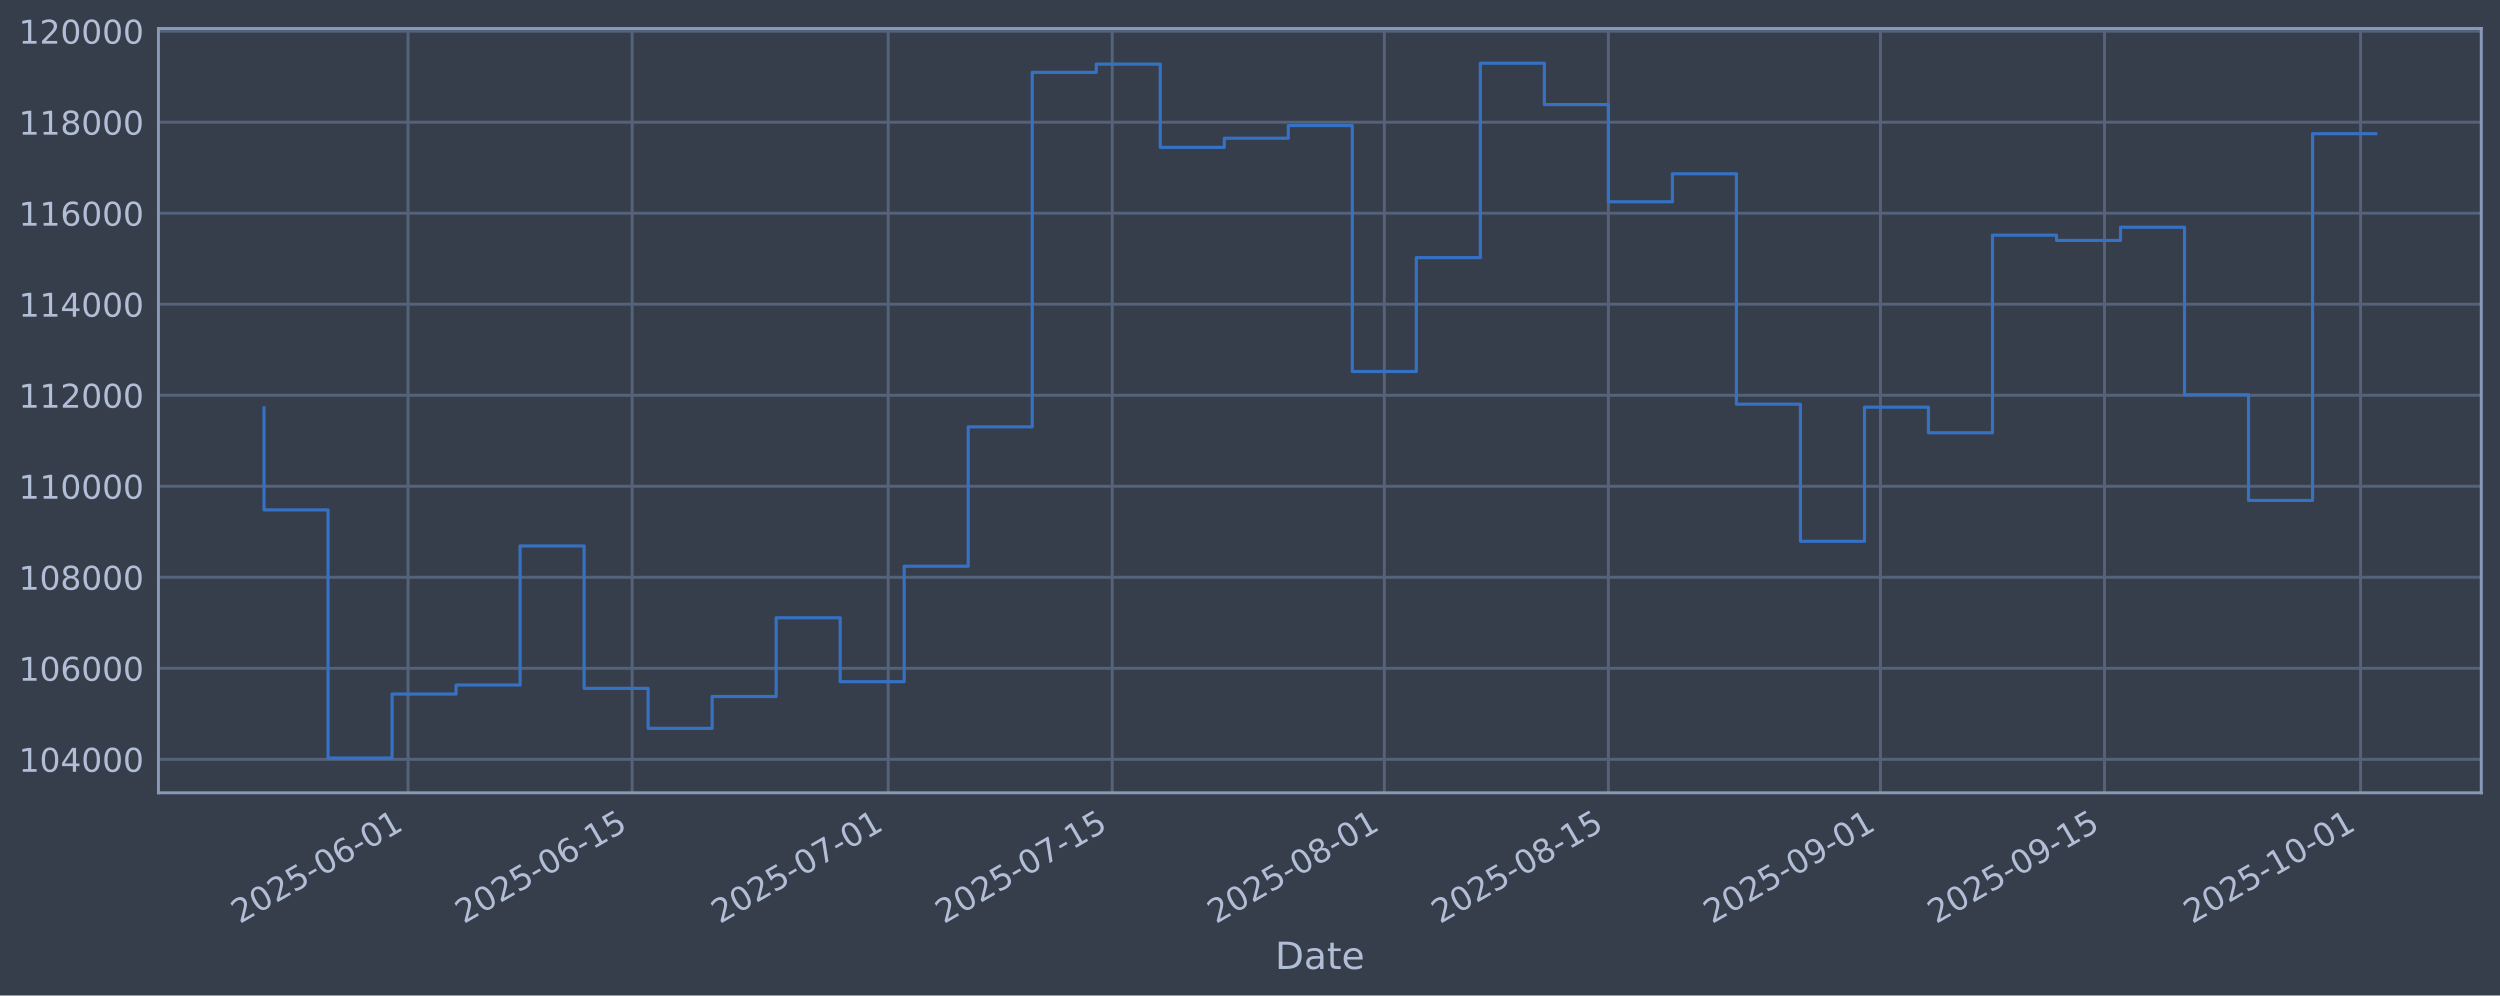
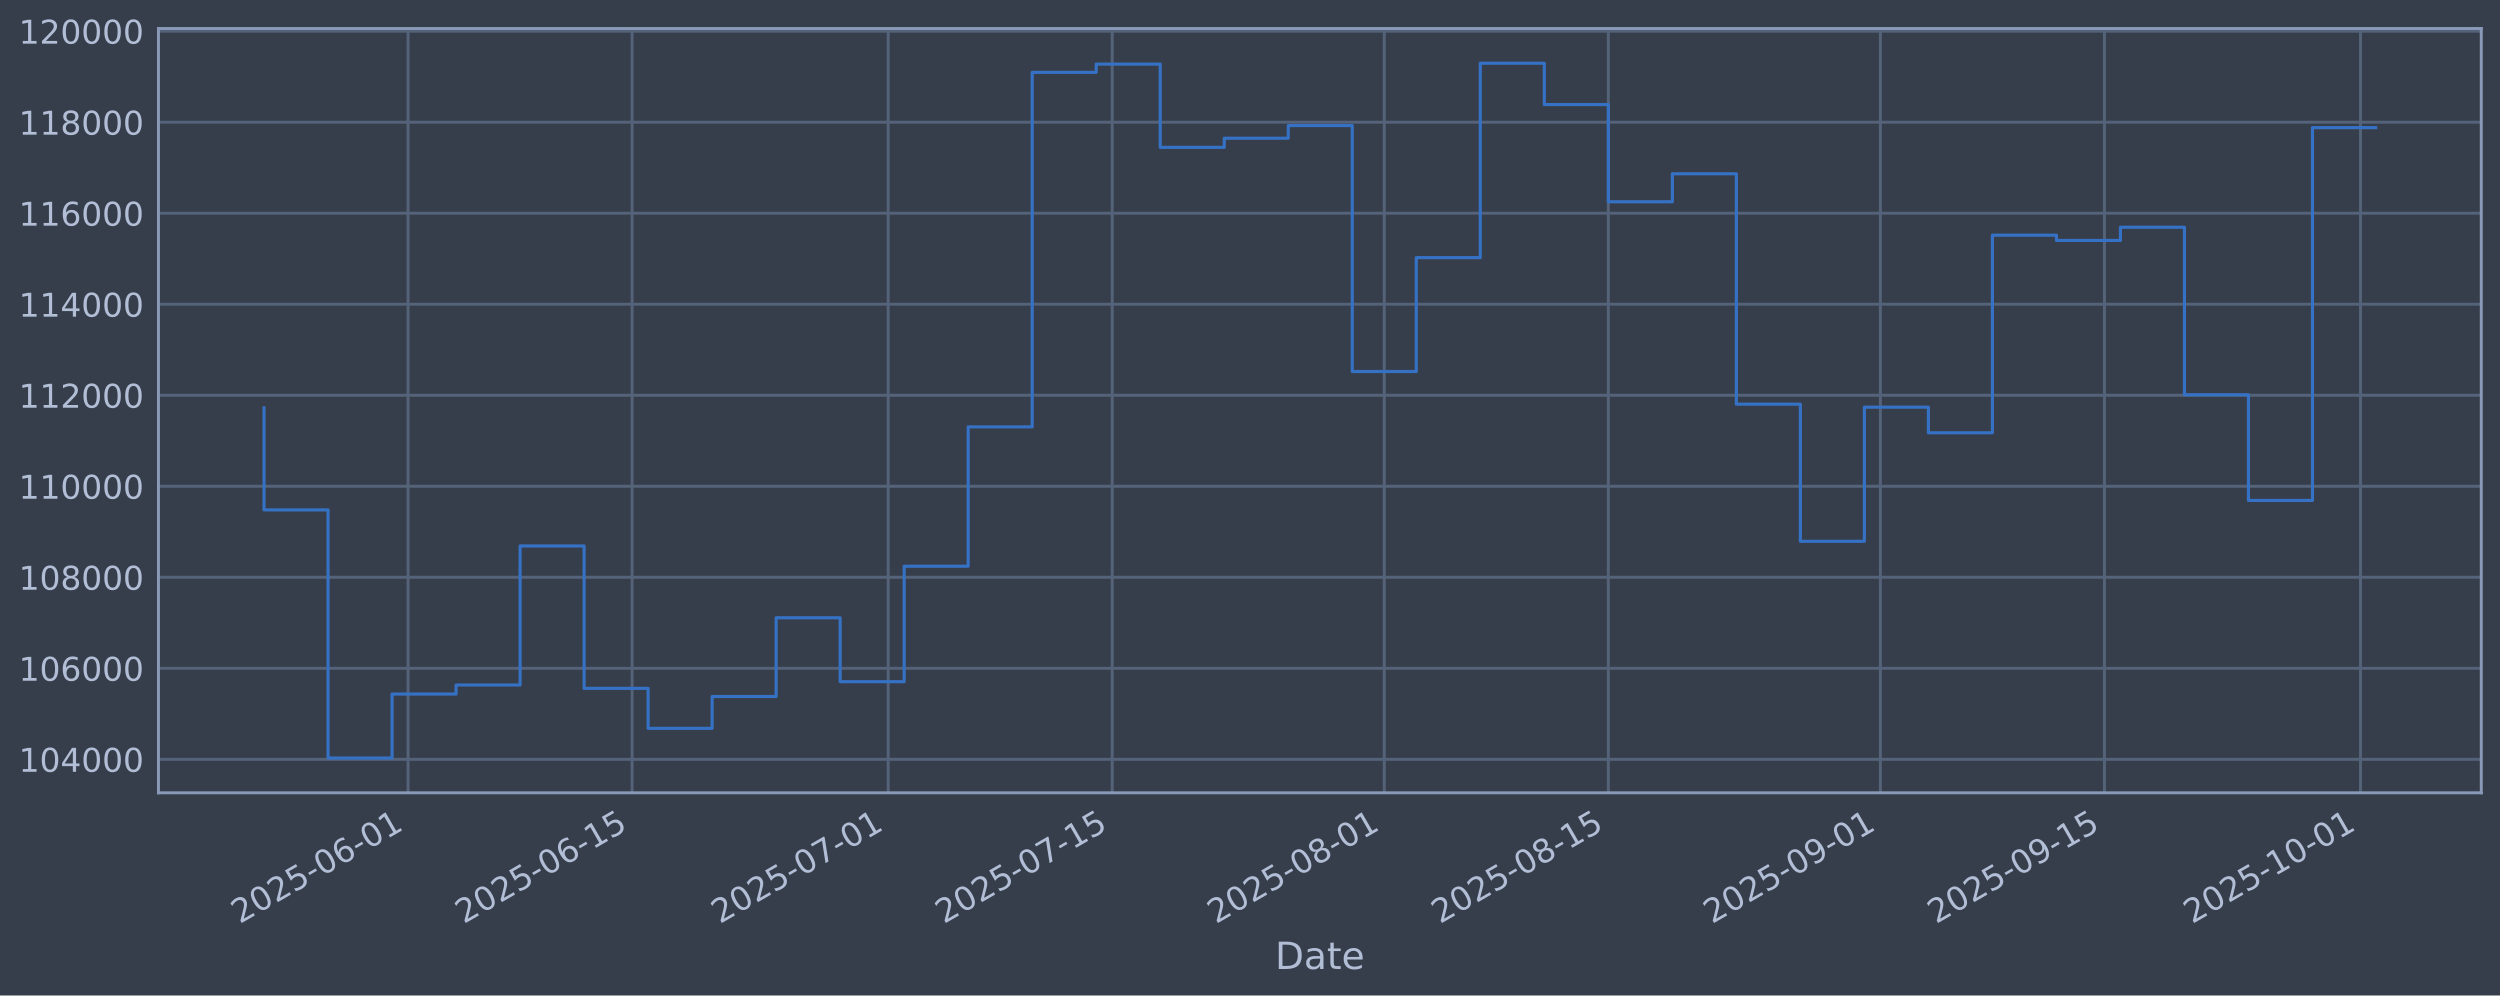
<svg xmlns="http://www.w3.org/2000/svg" xmlns:xlink="http://www.w3.org/1999/xlink" width="960.9pt" height="382.628pt" viewBox="0 0 960.9 382.628" version="1.1">
  <defs>
    <style type="text/css">*{stroke-linejoin: round; stroke-linecap: butt}</style>
  </defs>
  <g id="figure_1">
    <g id="patch_1">
      <path d="M 0 382.628  L 960.9 382.628  L 960.9 0  L 0 0  z " style="fill: #373e4b" />
    </g>
    <g id="axes_1">
      <g id="patch_2">
        <path d="M 60.901 304.718  L 953.701 304.718  L 953.701 10.958  L 60.901 10.958  z " style="fill: #373e4b" />
      </g>
      <g id="matplotlib.axis_1">
        <g id="xtick_1">
          <g id="line2d_1">
-             <path d="M 156.844 304.718  L 156.844 10.958  " clip-path="url(#p5403c0dc66)" style="fill: none; stroke: #546379; stroke-width: 1.12; stroke-linecap: square" />
+             <path d="M 156.842 304.718  L 156.842 10.958  " clip-path="url(#p09068f940e)" style="fill: none; stroke: #546379; stroke-width: 1.12; stroke-linecap: square" />
          </g>
          <g id="line2d_2" />
          <g id="text_1">
-             <g style="fill: #b1bed6" transform="translate(92.11884 355.2226) rotate(-30) scale(0.126 -0.126)">
+             <g style="fill: #b1bed6" transform="translate(92.11652 355.2226) rotate(-30) scale(0.126 -0.126)">
              <defs>
                <path id="DejaVuSans-32" d="M 1228 531  L 3431 531  L 3431 0  L 469 0  L 469 531  Q 828 903 1448 1529  Q 2069 2156 2228 2338  Q 2531 2678 2651 2914  Q 2772 3150 2772 3378  Q 2772 3750 2511 3984  Q 2250 4219 1831 4219  Q 1534 4219 1204 4116  Q 875 4013 500 3803  L 500 4441  Q 881 4594 1212 4672  Q 1544 4750 1819 4750  Q 2544 4750 2975 4387  Q 3406 4025 3406 3419  Q 3406 3131 3298 2873  Q 3191 2616 2906 2266  Q 2828 2175 2409 1742  Q 1991 1309 1228 531  z " transform="scale(0.015625)" />
                <path id="DejaVuSans-30" d="M 2034 4250  Q 1547 4250 1301 3770  Q 1056 3291 1056 2328  Q 1056 1369 1301 889  Q 1547 409 2034 409  Q 2525 409 2770 889  Q 3016 1369 3016 2328  Q 3016 3291 2770 3770  Q 2525 4250 2034 4250  z M 2034 4750  Q 2819 4750 3233 4129  Q 3647 3509 3647 2328  Q 3647 1150 3233 529  Q 2819 -91 2034 -91  Q 1250 -91 836 529  Q 422 1150 422 2328  Q 422 3509 836 4129  Q 1250 4750 2034 4750  z " transform="scale(0.015625)" />
                <path id="DejaVuSans-35" d="M 691 4666  L 3169 4666  L 3169 4134  L 1269 4134  L 1269 2991  Q 1406 3038 1543 3061  Q 1681 3084 1819 3084  Q 2600 3084 3056 2656  Q 3513 2228 3513 1497  Q 3513 744 3044 326  Q 2575 -91 1722 -91  Q 1428 -91 1123 -41  Q 819 9 494 109  L 494 744  Q 775 591 1075 516  Q 1375 441 1709 441  Q 2250 441 2565 725  Q 2881 1009 2881 1497  Q 2881 1984 2565 2268  Q 2250 2553 1709 2553  Q 1456 2553 1204 2497  Q 953 2441 691 2322  L 691 4666  z " transform="scale(0.015625)" />
                <path id="DejaVuSans-2d" d="M 313 2009  L 1997 2009  L 1997 1497  L 313 1497  L 313 2009  z " transform="scale(0.015625)" />
                <path id="DejaVuSans-36" d="M 2113 2584  Q 1688 2584 1439 2293  Q 1191 2003 1191 1497  Q 1191 994 1439 701  Q 1688 409 2113 409  Q 2538 409 2786 701  Q 3034 994 3034 1497  Q 3034 2003 2786 2293  Q 2538 2584 2113 2584  z M 3366 4563  L 3366 3988  Q 3128 4100 2886 4159  Q 2644 4219 2406 4219  Q 1781 4219 1451 3797  Q 1122 3375 1075 2522  Q 1259 2794 1537 2939  Q 1816 3084 2150 3084  Q 2853 3084 3261 2657  Q 3669 2231 3669 1497  Q 3669 778 3244 343  Q 2819 -91 2113 -91  Q 1303 -91 875 529  Q 447 1150 447 2328  Q 447 3434 972 4092  Q 1497 4750 2381 4750  Q 2619 4750 2861 4703  Q 3103 4656 3366 4563  z " transform="scale(0.015625)" />
                <path id="DejaVuSans-31" d="M 794 531  L 1825 531  L 1825 4091  L 703 3866  L 703 4441  L 1819 4666  L 2450 4666  L 2450 531  L 3481 531  L 3481 0  L 794 0  L 794 531  z " transform="scale(0.015625)" />
              </defs>
              <use xlink:href="#DejaVuSans-32" />
              <use xlink:href="#DejaVuSans-30" transform="translate(63.62305 0)" />
              <use xlink:href="#DejaVuSans-32" transform="translate(127.2461 0)" />
              <use xlink:href="#DejaVuSans-35" transform="translate(190.8691 0)" />
              <use xlink:href="#DejaVuSans-2d" transform="translate(254.4922 0)" />
              <use xlink:href="#DejaVuSans-30" transform="translate(290.5762 0)" />
              <use xlink:href="#DejaVuSans-36" transform="translate(354.1992 0)" />
              <use xlink:href="#DejaVuSans-2d" transform="translate(417.8223 0)" />
              <use xlink:href="#DejaVuSans-30" transform="translate(453.9062 0)" />
              <use xlink:href="#DejaVuSans-31" transform="translate(517.5293 0)" />
            </g>
          </g>
        </g>
        <g id="xtick_2">
          <g id="line2d_3">
-             <path d="M 242.963 304.718  L 242.963 10.958  " clip-path="url(#p5403c0dc66)" style="fill: none; stroke: #546379; stroke-width: 1.12; stroke-linecap: square" />
+             <path d="M 242.957 304.718  L 242.957 10.958  " clip-path="url(#p09068f940e)" style="fill: none; stroke: #546379; stroke-width: 1.12; stroke-linecap: square" />
          </g>
          <g id="line2d_4" />
          <g id="text_2">
-             <g style="fill: #b1bed6" transform="translate(178.2376 355.2226) rotate(-30) scale(0.126 -0.126)">
+             <g style="fill: #b1bed6" transform="translate(178.2316 355.2226) rotate(-30) scale(0.126 -0.126)">
              <use xlink:href="#DejaVuSans-32" />
              <use xlink:href="#DejaVuSans-30" transform="translate(63.62305 0)" />
              <use xlink:href="#DejaVuSans-32" transform="translate(127.2461 0)" />
              <use xlink:href="#DejaVuSans-35" transform="translate(190.8691 0)" />
              <use xlink:href="#DejaVuSans-2d" transform="translate(254.4922 0)" />
              <use xlink:href="#DejaVuSans-30" transform="translate(290.5762 0)" />
              <use xlink:href="#DejaVuSans-36" transform="translate(354.1992 0)" />
              <use xlink:href="#DejaVuSans-2d" transform="translate(417.8223 0)" />
              <use xlink:href="#DejaVuSans-31" transform="translate(453.9062 0)" />
              <use xlink:href="#DejaVuSans-35" transform="translate(517.5293 0)" />
            </g>
          </g>
        </g>
        <g id="xtick_3">
          <g id="line2d_5">
-             <path d="M 341.384 304.718  L 341.384 10.958  " clip-path="url(#p5403c0dc66)" style="fill: none; stroke: #546379; stroke-width: 1.12; stroke-linecap: square" />
+             <path d="M 341.374 304.718  L 341.374 10.958  " clip-path="url(#p09068f940e)" style="fill: none; stroke: #546379; stroke-width: 1.12; stroke-linecap: square" />
          </g>
          <g id="line2d_6" />
          <g id="text_3">
-             <g style="fill: #b1bed6" transform="translate(276.6589 355.2226) rotate(-30) scale(0.126 -0.126)">
+             <g style="fill: #b1bed6" transform="translate(276.6489 355.2226) rotate(-30) scale(0.126 -0.126)">
              <defs>
                <path id="DejaVuSans-37" d="M 525 4666  L 3525 4666  L 3525 4397  L 1831 0  L 1172 0  L 2766 4134  L 525 4134  L 525 4666  z " transform="scale(0.015625)" />
              </defs>
              <use xlink:href="#DejaVuSans-32" />
              <use xlink:href="#DejaVuSans-30" transform="translate(63.62305 0)" />
              <use xlink:href="#DejaVuSans-32" transform="translate(127.2461 0)" />
              <use xlink:href="#DejaVuSans-35" transform="translate(190.8691 0)" />
              <use xlink:href="#DejaVuSans-2d" transform="translate(254.4922 0)" />
              <use xlink:href="#DejaVuSans-30" transform="translate(290.5762 0)" />
              <use xlink:href="#DejaVuSans-37" transform="translate(354.1992 0)" />
              <use xlink:href="#DejaVuSans-2d" transform="translate(417.8223 0)" />
              <use xlink:href="#DejaVuSans-30" transform="translate(453.9062 0)" />
              <use xlink:href="#DejaVuSans-31" transform="translate(517.5293 0)" />
            </g>
          </g>
        </g>
        <g id="xtick_4">
          <g id="line2d_7">
-             <path d="M 427.503 304.718  L 427.503 10.958  " clip-path="url(#p5403c0dc66)" style="fill: none; stroke: #546379; stroke-width: 1.12; stroke-linecap: square" />
+             <path d="M 427.49 304.718  L 427.49 10.958  " clip-path="url(#p09068f940e)" style="fill: none; stroke: #546379; stroke-width: 1.12; stroke-linecap: square" />
          </g>
          <g id="line2d_8" />
          <g id="text_4">
-             <g style="fill: #b1bed6" transform="translate(362.7777 355.2226) rotate(-30) scale(0.126 -0.126)">
+             <g style="fill: #b1bed6" transform="translate(362.764 355.2226) rotate(-30) scale(0.126 -0.126)">
              <use xlink:href="#DejaVuSans-32" />
              <use xlink:href="#DejaVuSans-30" transform="translate(63.62305 0)" />
              <use xlink:href="#DejaVuSans-32" transform="translate(127.2461 0)" />
              <use xlink:href="#DejaVuSans-35" transform="translate(190.8691 0)" />
              <use xlink:href="#DejaVuSans-2d" transform="translate(254.4922 0)" />
              <use xlink:href="#DejaVuSans-30" transform="translate(290.5762 0)" />
              <use xlink:href="#DejaVuSans-37" transform="translate(354.1992 0)" />
              <use xlink:href="#DejaVuSans-2d" transform="translate(417.8223 0)" />
              <use xlink:href="#DejaVuSans-31" transform="translate(453.9062 0)" />
              <use xlink:href="#DejaVuSans-35" transform="translate(517.5293 0)" />
            </g>
          </g>
        </g>
        <g id="xtick_5">
          <g id="line2d_9">
-             <path d="M 532.076 304.718  L 532.076 10.958  " clip-path="url(#p5403c0dc66)" style="fill: none; stroke: #546379; stroke-width: 1.12; stroke-linecap: square" />
+             <path d="M 532.058 304.718  L 532.058 10.958  " clip-path="url(#p09068f940e)" style="fill: none; stroke: #546379; stroke-width: 1.12; stroke-linecap: square" />
          </g>
          <g id="line2d_10" />
          <g id="text_5">
-             <g style="fill: #b1bed6" transform="translate(467.3504 355.2226) rotate(-30) scale(0.126 -0.126)">
+             <g style="fill: #b1bed6" transform="translate(467.3324 355.2226) rotate(-30) scale(0.126 -0.126)">
              <defs>
                <path id="DejaVuSans-38" d="M 2034 2216  Q 1584 2216 1326 1975  Q 1069 1734 1069 1313  Q 1069 891 1326 650  Q 1584 409 2034 409  Q 2484 409 2743 651  Q 3003 894 3003 1313  Q 3003 1734 2745 1975  Q 2488 2216 2034 2216  z M 1403 2484  Q 997 2584 770 2862  Q 544 3141 544 3541  Q 544 4100 942 4425  Q 1341 4750 2034 4750  Q 2731 4750 3128 4425  Q 3525 4100 3525 3541  Q 3525 3141 3298 2862  Q 3072 2584 2669 2484  Q 3125 2378 3379 2068  Q 3634 1759 3634 1313  Q 3634 634 3220 271  Q 2806 -91 2034 -91  Q 1263 -91 848 271  Q 434 634 434 1313  Q 434 1759 690 2068  Q 947 2378 1403 2484  z M 1172 3481  Q 1172 3119 1398 2916  Q 1625 2713 2034 2713  Q 2441 2713 2670 2916  Q 2900 3119 2900 3481  Q 2900 3844 2670 4047  Q 2441 4250 2034 4250  Q 1625 4250 1398 4047  Q 1172 3844 1172 3481  z " transform="scale(0.015625)" />
              </defs>
              <use xlink:href="#DejaVuSans-32" />
              <use xlink:href="#DejaVuSans-30" transform="translate(63.62305 0)" />
              <use xlink:href="#DejaVuSans-32" transform="translate(127.2461 0)" />
              <use xlink:href="#DejaVuSans-35" transform="translate(190.8691 0)" />
              <use xlink:href="#DejaVuSans-2d" transform="translate(254.4922 0)" />
              <use xlink:href="#DejaVuSans-30" transform="translate(290.5762 0)" />
              <use xlink:href="#DejaVuSans-38" transform="translate(354.1992 0)" />
              <use xlink:href="#DejaVuSans-2d" transform="translate(417.8223 0)" />
              <use xlink:href="#DejaVuSans-30" transform="translate(453.9062 0)" />
              <use xlink:href="#DejaVuSans-31" transform="translate(517.5293 0)" />
            </g>
          </g>
        </g>
        <g id="xtick_6">
          <g id="line2d_11">
-             <path d="M 618.195 304.718  L 618.195 10.958  " clip-path="url(#p5403c0dc66)" style="fill: none; stroke: #546379; stroke-width: 1.12; stroke-linecap: square" />
+             <path d="M 618.173 304.718  L 618.173 10.958  " clip-path="url(#p09068f940e)" style="fill: none; stroke: #546379; stroke-width: 1.12; stroke-linecap: square" />
          </g>
          <g id="line2d_12" />
          <g id="text_6">
-             <g style="fill: #b1bed6" transform="translate(553.4691 355.2226) rotate(-30) scale(0.126 -0.126)">
+             <g style="fill: #b1bed6" transform="translate(553.4475 355.2226) rotate(-30) scale(0.126 -0.126)">
              <use xlink:href="#DejaVuSans-32" />
              <use xlink:href="#DejaVuSans-30" transform="translate(63.62305 0)" />
              <use xlink:href="#DejaVuSans-32" transform="translate(127.2461 0)" />
              <use xlink:href="#DejaVuSans-35" transform="translate(190.8691 0)" />
              <use xlink:href="#DejaVuSans-2d" transform="translate(254.4922 0)" />
              <use xlink:href="#DejaVuSans-30" transform="translate(290.5762 0)" />
              <use xlink:href="#DejaVuSans-38" transform="translate(354.1992 0)" />
              <use xlink:href="#DejaVuSans-2d" transform="translate(417.8223 0)" />
              <use xlink:href="#DejaVuSans-31" transform="translate(453.9062 0)" />
              <use xlink:href="#DejaVuSans-35" transform="translate(517.5293 0)" />
            </g>
          </g>
        </g>
        <g id="xtick_7">
          <g id="line2d_13">
-             <path d="M 722.767 304.718  L 722.767 10.958  " clip-path="url(#p5403c0dc66)" style="fill: none; stroke: #546379; stroke-width: 1.12; stroke-linecap: square" />
+             <path d="M 722.741 304.718  L 722.741 10.958  " clip-path="url(#p09068f940e)" style="fill: none; stroke: #546379; stroke-width: 1.12; stroke-linecap: square" />
          </g>
          <g id="line2d_14" />
          <g id="text_7">
-             <g style="fill: #b1bed6" transform="translate(658.0418 355.2226) rotate(-30) scale(0.126 -0.126)">
+             <g style="fill: #b1bed6" transform="translate(658.0158 355.2226) rotate(-30) scale(0.126 -0.126)">
              <defs>
                <path id="DejaVuSans-39" d="M 703 97  L 703 672  Q 941 559 1184 500  Q 1428 441 1663 441  Q 2288 441 2617 861  Q 2947 1281 2994 2138  Q 2813 1869 2534 1725  Q 2256 1581 1919 1581  Q 1219 1581 811 2004  Q 403 2428 403 3163  Q 403 3881 828 4315  Q 1253 4750 1959 4750  Q 2769 4750 3195 4129  Q 3622 3509 3622 2328  Q 3622 1225 3098 567  Q 2575 -91 1691 -91  Q 1453 -91 1209 -44  Q 966 3 703 97  z M 1959 2075  Q 2384 2075 2632 2365  Q 2881 2656 2881 3163  Q 2881 3666 2632 3958  Q 2384 4250 1959 4250  Q 1534 4250 1286 3958  Q 1038 3666 1038 3163  Q 1038 2656 1286 2365  Q 1534 2075 1959 2075  z " transform="scale(0.015625)" />
              </defs>
              <use xlink:href="#DejaVuSans-32" />
              <use xlink:href="#DejaVuSans-30" transform="translate(63.62305 0)" />
              <use xlink:href="#DejaVuSans-32" transform="translate(127.2461 0)" />
              <use xlink:href="#DejaVuSans-35" transform="translate(190.8691 0)" />
              <use xlink:href="#DejaVuSans-2d" transform="translate(254.4922 0)" />
              <use xlink:href="#DejaVuSans-30" transform="translate(290.5762 0)" />
              <use xlink:href="#DejaVuSans-39" transform="translate(354.1992 0)" />
              <use xlink:href="#DejaVuSans-2d" transform="translate(417.8223 0)" />
              <use xlink:href="#DejaVuSans-30" transform="translate(453.9062 0)" />
              <use xlink:href="#DejaVuSans-31" transform="translate(517.5293 0)" />
            </g>
          </g>
        </g>
        <g id="xtick_8">
          <g id="line2d_15">
-             <path d="M 808.886 304.718  L 808.886 10.958  " clip-path="url(#p5403c0dc66)" style="fill: none; stroke: #546379; stroke-width: 1.12; stroke-linecap: square" />
+             <path d="M 808.856 304.718  L 808.856 10.958  " clip-path="url(#p09068f940e)" style="fill: none; stroke: #546379; stroke-width: 1.12; stroke-linecap: square" />
          </g>
          <g id="line2d_16" />
          <g id="text_8">
-             <g style="fill: #b1bed6" transform="translate(744.1605 355.2226) rotate(-30) scale(0.126 -0.126)">
+             <g style="fill: #b1bed6" transform="translate(744.1309 355.2226) rotate(-30) scale(0.126 -0.126)">
              <use xlink:href="#DejaVuSans-32" />
              <use xlink:href="#DejaVuSans-30" transform="translate(63.62305 0)" />
              <use xlink:href="#DejaVuSans-32" transform="translate(127.2461 0)" />
              <use xlink:href="#DejaVuSans-35" transform="translate(190.8691 0)" />
              <use xlink:href="#DejaVuSans-2d" transform="translate(254.4922 0)" />
              <use xlink:href="#DejaVuSans-30" transform="translate(290.5762 0)" />
              <use xlink:href="#DejaVuSans-39" transform="translate(354.1992 0)" />
              <use xlink:href="#DejaVuSans-2d" transform="translate(417.8223 0)" />
              <use xlink:href="#DejaVuSans-31" transform="translate(453.9062 0)" />
              <use xlink:href="#DejaVuSans-35" transform="translate(517.5293 0)" />
            </g>
          </g>
        </g>
        <g id="xtick_9">
          <g id="line2d_17">
-             <path d="M 907.307 304.718  L 907.307 10.958  " clip-path="url(#p5403c0dc66)" style="fill: none; stroke: #546379; stroke-width: 1.12; stroke-linecap: square" />
+             <path d="M 907.274 304.718  L 907.274 10.958  " clip-path="url(#p09068f940e)" style="fill: none; stroke: #546379; stroke-width: 1.12; stroke-linecap: square" />
          </g>
          <g id="line2d_18" />
          <g id="text_9">
-             <g style="fill: #b1bed6" transform="translate(842.5819 355.2226) rotate(-30) scale(0.126 -0.126)">
+             <g style="fill: #b1bed6" transform="translate(842.5482 355.2226) rotate(-30) scale(0.126 -0.126)">
              <use xlink:href="#DejaVuSans-32" />
              <use xlink:href="#DejaVuSans-30" transform="translate(63.62305 0)" />
              <use xlink:href="#DejaVuSans-32" transform="translate(127.2461 0)" />
              <use xlink:href="#DejaVuSans-35" transform="translate(190.8691 0)" />
              <use xlink:href="#DejaVuSans-2d" transform="translate(254.4922 0)" />
              <use xlink:href="#DejaVuSans-31" transform="translate(290.5762 0)" />
              <use xlink:href="#DejaVuSans-30" transform="translate(354.1992 0)" />
              <use xlink:href="#DejaVuSans-2d" transform="translate(417.8223 0)" />
              <use xlink:href="#DejaVuSans-30" transform="translate(453.9062 0)" />
              <use xlink:href="#DejaVuSans-31" transform="translate(517.5293 0)" />
            </g>
          </g>
        </g>
        <g id="text_10">
          <g style="fill: #b1bed6" transform="translate(490.0914 372.4337) scale(0.144 -0.144)">
            <defs>
              <path id="DejaVuSans-44" d="M 1259 4147  L 1259 519  L 2022 519  Q 2988 519 3436 956  Q 3884 1394 3884 2338  Q 3884 3275 3436 3711  Q 2988 4147 2022 4147  L 1259 4147  z M 628 4666  L 1925 4666  Q 3281 4666 3915 4102  Q 4550 3538 4550 2338  Q 4550 1131 3912 565  Q 3275 0 1925 0  L 628 0  L 628 4666  z " transform="scale(0.015625)" />
              <path id="DejaVuSans-61" d="M 2194 1759  Q 1497 1759 1228 1600  Q 959 1441 959 1056  Q 959 750 1161 570  Q 1363 391 1709 391  Q 2188 391 2477 730  Q 2766 1069 2766 1631  L 2766 1759  L 2194 1759  z M 3341 1997  L 3341 0  L 2766 0  L 2766 531  Q 2569 213 2275 61  Q 1981 -91 1556 -91  Q 1019 -91 701 211  Q 384 513 384 1019  Q 384 1609 779 1909  Q 1175 2209 1959 2209  L 2766 2209  L 2766 2266  Q 2766 2663 2505 2880  Q 2244 3097 1772 3097  Q 1472 3097 1187 3025  Q 903 2953 641 2809  L 641 3341  Q 956 3463 1253 3523  Q 1550 3584 1831 3584  Q 2591 3584 2966 3190  Q 3341 2797 3341 1997  z " transform="scale(0.015625)" />
              <path id="DejaVuSans-74" d="M 1172 4494  L 1172 3500  L 2356 3500  L 2356 3053  L 1172 3053  L 1172 1153  Q 1172 725 1289 603  Q 1406 481 1766 481  L 2356 481  L 2356 0  L 1766 0  Q 1100 0 847 248  Q 594 497 594 1153  L 594 3053  L 172 3053  L 172 3500  L 594 3500  L 594 4494  L 1172 4494  z " transform="scale(0.015625)" />
              <path id="DejaVuSans-65" d="M 3597 1894  L 3597 1613  L 953 1613  Q 991 1019 1311 708  Q 1631 397 2203 397  Q 2534 397 2845 478  Q 3156 559 3463 722  L 3463 178  Q 3153 47 2828 -22  Q 2503 -91 2169 -91  Q 1331 -91 842 396  Q 353 884 353 1716  Q 353 2575 817 3079  Q 1281 3584 2069 3584  Q 2775 3584 3186 3129  Q 3597 2675 3597 1894  z M 3022 2063  Q 3016 2534 2758 2815  Q 2500 3097 2075 3097  Q 1594 3097 1305 2825  Q 1016 2553 972 2059  L 3022 2063  z " transform="scale(0.015625)" />
            </defs>
            <use xlink:href="#DejaVuSans-44" />
            <use xlink:href="#DejaVuSans-61" transform="translate(77.00195 0)" />
            <use xlink:href="#DejaVuSans-74" transform="translate(138.2812 0)" />
            <use xlink:href="#DejaVuSans-65" transform="translate(177.4902 0)" />
          </g>
        </g>
      </g>
      <g id="matplotlib.axis_2">
        <g id="ytick_1">
          <g id="line2d_19">
-             <path d="M 60.901 291.85  L 953.701 291.85  " clip-path="url(#p5403c0dc66)" style="fill: none; stroke: #546379; stroke-width: 1.12; stroke-linecap: square" />
+             <path d="M 60.901 291.85  L 953.701 291.85  " clip-path="url(#p09068f940e)" style="fill: none; stroke: #546379; stroke-width: 1.12; stroke-linecap: square" />
          </g>
          <g id="line2d_20" />
          <g id="text_11">
            <g style="fill: #b1bed6" transform="translate(7.2 296.6367) scale(0.126 -0.126)">
              <defs>
                <path id="DejaVuSans-34" d="M 2419 4116  L 825 1625  L 2419 1625  L 2419 4116  z M 2253 4666  L 3047 4666  L 3047 1625  L 3713 1625  L 3713 1100  L 3047 1100  L 3047 0  L 2419 0  L 2419 1100  L 313 1100  L 313 1709  L 2253 4666  z " transform="scale(0.015625)" />
              </defs>
              <use xlink:href="#DejaVuSans-31" />
              <use xlink:href="#DejaVuSans-30" transform="translate(63.62305 0)" />
              <use xlink:href="#DejaVuSans-34" transform="translate(127.2461 0)" />
              <use xlink:href="#DejaVuSans-30" transform="translate(190.8691 0)" />
              <use xlink:href="#DejaVuSans-30" transform="translate(254.4922 0)" />
              <use xlink:href="#DejaVuSans-30" transform="translate(318.1152 0)" />
            </g>
          </g>
        </g>
        <g id="ytick_2">
          <g id="line2d_21">
-             <path d="M 60.901 256.867  L 953.701 256.867  " clip-path="url(#p5403c0dc66)" style="fill: none; stroke: #546379; stroke-width: 1.12; stroke-linecap: square" />
+             <path d="M 60.901 256.867  L 953.701 256.867  " clip-path="url(#p09068f940e)" style="fill: none; stroke: #546379; stroke-width: 1.12; stroke-linecap: square" />
          </g>
          <g id="line2d_22" />
          <g id="text_12">
            <g style="fill: #b1bed6" transform="translate(7.2 261.6538) scale(0.126 -0.126)">
              <use xlink:href="#DejaVuSans-31" />
              <use xlink:href="#DejaVuSans-30" transform="translate(63.62305 0)" />
              <use xlink:href="#DejaVuSans-36" transform="translate(127.2461 0)" />
              <use xlink:href="#DejaVuSans-30" transform="translate(190.8691 0)" />
              <use xlink:href="#DejaVuSans-30" transform="translate(254.4922 0)" />
              <use xlink:href="#DejaVuSans-30" transform="translate(318.1152 0)" />
            </g>
          </g>
        </g>
        <g id="ytick_3">
          <g id="line2d_23">
-             <path d="M 60.901 221.884  L 953.701 221.884  " clip-path="url(#p5403c0dc66)" style="fill: none; stroke: #546379; stroke-width: 1.12; stroke-linecap: square" />
+             <path d="M 60.901 221.884  L 953.701 221.884  " clip-path="url(#p09068f940e)" style="fill: none; stroke: #546379; stroke-width: 1.12; stroke-linecap: square" />
          </g>
          <g id="line2d_24" />
          <g id="text_13">
            <g style="fill: #b1bed6" transform="translate(7.2 226.671) scale(0.126 -0.126)">
              <use xlink:href="#DejaVuSans-31" />
              <use xlink:href="#DejaVuSans-30" transform="translate(63.62305 0)" />
              <use xlink:href="#DejaVuSans-38" transform="translate(127.2461 0)" />
              <use xlink:href="#DejaVuSans-30" transform="translate(190.8691 0)" />
              <use xlink:href="#DejaVuSans-30" transform="translate(254.4922 0)" />
              <use xlink:href="#DejaVuSans-30" transform="translate(318.1152 0)" />
            </g>
          </g>
        </g>
        <g id="ytick_4">
          <g id="line2d_25">
-             <path d="M 60.901 186.901  L 953.701 186.901  " clip-path="url(#p5403c0dc66)" style="fill: none; stroke: #546379; stroke-width: 1.12; stroke-linecap: square" />
+             <path d="M 60.901 186.901  L 953.701 186.901  " clip-path="url(#p09068f940e)" style="fill: none; stroke: #546379; stroke-width: 1.12; stroke-linecap: square" />
          </g>
          <g id="line2d_26" />
          <g id="text_14">
            <g style="fill: #b1bed6" transform="translate(7.2 191.6882) scale(0.126 -0.126)">
              <use xlink:href="#DejaVuSans-31" />
              <use xlink:href="#DejaVuSans-31" transform="translate(63.62305 0)" />
              <use xlink:href="#DejaVuSans-30" transform="translate(127.2461 0)" />
              <use xlink:href="#DejaVuSans-30" transform="translate(190.8691 0)" />
              <use xlink:href="#DejaVuSans-30" transform="translate(254.4922 0)" />
              <use xlink:href="#DejaVuSans-30" transform="translate(318.1152 0)" />
            </g>
          </g>
        </g>
        <g id="ytick_5">
          <g id="line2d_27">
-             <path d="M 60.901 151.918  L 953.701 151.918  " clip-path="url(#p5403c0dc66)" style="fill: none; stroke: #546379; stroke-width: 1.12; stroke-linecap: square" />
+             <path d="M 60.901 151.918  L 953.701 151.918  " clip-path="url(#p09068f940e)" style="fill: none; stroke: #546379; stroke-width: 1.12; stroke-linecap: square" />
          </g>
          <g id="line2d_28" />
          <g id="text_15">
            <g style="fill: #b1bed6" transform="translate(7.2 156.7053) scale(0.126 -0.126)">
              <use xlink:href="#DejaVuSans-31" />
              <use xlink:href="#DejaVuSans-31" transform="translate(63.62305 0)" />
              <use xlink:href="#DejaVuSans-32" transform="translate(127.2461 0)" />
              <use xlink:href="#DejaVuSans-30" transform="translate(190.8691 0)" />
              <use xlink:href="#DejaVuSans-30" transform="translate(254.4922 0)" />
              <use xlink:href="#DejaVuSans-30" transform="translate(318.1152 0)" />
            </g>
          </g>
        </g>
        <g id="ytick_6">
          <g id="line2d_29">
-             <path d="M 60.901 116.936  L 953.701 116.936  " clip-path="url(#p5403c0dc66)" style="fill: none; stroke: #546379; stroke-width: 1.12; stroke-linecap: square" />
+             <path d="M 60.901 116.936  L 953.701 116.936  " clip-path="url(#p09068f940e)" style="fill: none; stroke: #546379; stroke-width: 1.12; stroke-linecap: square" />
          </g>
          <g id="line2d_30" />
          <g id="text_16">
            <g style="fill: #b1bed6" transform="translate(7.2 121.7225) scale(0.126 -0.126)">
              <use xlink:href="#DejaVuSans-31" />
              <use xlink:href="#DejaVuSans-31" transform="translate(63.62305 0)" />
              <use xlink:href="#DejaVuSans-34" transform="translate(127.2461 0)" />
              <use xlink:href="#DejaVuSans-30" transform="translate(190.8691 0)" />
              <use xlink:href="#DejaVuSans-30" transform="translate(254.4922 0)" />
              <use xlink:href="#DejaVuSans-30" transform="translate(318.1152 0)" />
            </g>
          </g>
        </g>
        <g id="ytick_7">
          <g id="line2d_31">
-             <path d="M 60.901 81.953  L 953.701 81.953  " clip-path="url(#p5403c0dc66)" style="fill: none; stroke: #546379; stroke-width: 1.12; stroke-linecap: square" />
+             <path d="M 60.901 81.953  L 953.701 81.953  " clip-path="url(#p09068f940e)" style="fill: none; stroke: #546379; stroke-width: 1.12; stroke-linecap: square" />
          </g>
          <g id="line2d_32" />
          <g id="text_17">
            <g style="fill: #b1bed6" transform="translate(7.2 86.73969) scale(0.126 -0.126)">
              <use xlink:href="#DejaVuSans-31" />
              <use xlink:href="#DejaVuSans-31" transform="translate(63.62305 0)" />
              <use xlink:href="#DejaVuSans-36" transform="translate(127.2461 0)" />
              <use xlink:href="#DejaVuSans-30" transform="translate(190.8691 0)" />
              <use xlink:href="#DejaVuSans-30" transform="translate(254.4922 0)" />
              <use xlink:href="#DejaVuSans-30" transform="translate(318.1152 0)" />
            </g>
          </g>
        </g>
        <g id="ytick_8">
          <g id="line2d_33">
-             <path d="M 60.901 46.97  L 953.701 46.97  " clip-path="url(#p5403c0dc66)" style="fill: none; stroke: #546379; stroke-width: 1.12; stroke-linecap: square" />
+             <path d="M 60.901 46.97  L 953.701 46.97  " clip-path="url(#p09068f940e)" style="fill: none; stroke: #546379; stroke-width: 1.12; stroke-linecap: square" />
          </g>
          <g id="line2d_34" />
          <g id="text_18">
            <g style="fill: #b1bed6" transform="translate(7.2 51.75686) scale(0.126 -0.126)">
              <use xlink:href="#DejaVuSans-31" />
              <use xlink:href="#DejaVuSans-31" transform="translate(63.62305 0)" />
              <use xlink:href="#DejaVuSans-38" transform="translate(127.2461 0)" />
              <use xlink:href="#DejaVuSans-30" transform="translate(190.8691 0)" />
              <use xlink:href="#DejaVuSans-30" transform="translate(254.4922 0)" />
              <use xlink:href="#DejaVuSans-30" transform="translate(318.1152 0)" />
            </g>
          </g>
        </g>
        <g id="ytick_9">
          <g id="line2d_35">
-             <path d="M 60.901 11.987  L 953.701 11.987  " clip-path="url(#p5403c0dc66)" style="fill: none; stroke: #546379; stroke-width: 1.12; stroke-linecap: square" />
+             <path d="M 60.901 11.987  L 953.701 11.987  " clip-path="url(#p09068f940e)" style="fill: none; stroke: #546379; stroke-width: 1.12; stroke-linecap: square" />
          </g>
          <g id="line2d_36" />
          <g id="text_19">
            <g style="fill: #b1bed6" transform="translate(7.2 16.77403) scale(0.126 -0.126)">
              <use xlink:href="#DejaVuSans-31" />
              <use xlink:href="#DejaVuSans-32" transform="translate(63.62305 0)" />
              <use xlink:href="#DejaVuSans-30" transform="translate(127.2461 0)" />
              <use xlink:href="#DejaVuSans-30" transform="translate(190.8691 0)" />
              <use xlink:href="#DejaVuSans-30" transform="translate(254.4922 0)" />
              <use xlink:href="#DejaVuSans-30" transform="translate(318.1152 0)" />
            </g>
          </g>
        </g>
      </g>
      <g id="line2d_37">
-         <path d="M 101.482 156.778  L 101.482 195.974  L 126.088 195.974  L 126.088 291.366  L 150.693 291.366  L 150.693 266.759  L 175.298 266.759  L 175.298 263.286  L 199.904 263.286  L 199.904 209.841  L 224.509 209.841  L 224.509 264.586  L 249.114 264.586  L 249.114 279.95  L 273.72 279.95  L 273.72 267.706  L 298.325 267.706  L 298.325 237.446  L 322.93 237.446  L 322.93 262.012  L 347.536 262.012  L 347.536 217.631  L 372.141 217.631  L 372.141 164.07  L 396.746 164.07  L 396.746 27.81  L 421.352 27.81  L 421.352 24.636  L 445.957 24.636  L 445.957 56.646  L 470.563 56.646  L 470.563 53.121  L 495.168 53.121  L 495.168 48.272  L 519.773 48.272  L 519.773 142.793  L 544.379 142.793  L 544.379 99.016  L 568.984 99.016  L 568.984 24.311  L 593.589 24.311  L 593.589 40.185  L 618.195 40.185  L 618.195 77.56  L 642.8 77.56  L 642.8 66.788  L 667.405 66.788  L 667.405 155.356  L 692.011 155.356  L 692.011 208.052  L 716.616 208.052  L 716.616 156.509  L 741.221 156.509  L 741.221 166.341  L 765.827 166.341  L 765.827 90.389  L 790.432 90.389  L 790.432 92.406  L 815.037 92.406  L 815.037 87.351  L 839.643 87.351  L 839.643 151.739  L 864.248 151.739  L 864.248 192.344  L 888.853 192.344  L 888.853 51.382  L 913.119 51.382  " clip-path="url(#p5403c0dc66)" style="fill: none; stroke: #3572c6; stroke-width: 1.2; stroke-linecap: square" />
+         <path d="M 101.482 156.778  L 101.482 195.974  L 126.087 195.974  L 126.087 291.366  L 150.691 291.366  L 150.691 266.759  L 175.295 266.759  L 175.295 263.286  L 199.9 263.286  L 199.9 209.841  L 224.504 209.841  L 224.504 264.586  L 249.108 264.586  L 249.108 279.95  L 273.713 279.95  L 273.713 267.706  L 298.317 267.706  L 298.317 237.446  L 322.921 237.446  L 322.921 262.012  L 347.525 262.012  L 347.525 217.631  L 372.13 217.631  L 372.13 164.07  L 396.734 164.07  L 396.734 27.81  L 421.338 27.81  L 421.338 24.636  L 445.943 24.636  L 445.943 56.646  L 470.547 56.646  L 470.547 53.121  L 495.151 53.121  L 495.151 48.272  L 519.756 48.272  L 519.756 142.793  L 544.36 142.793  L 544.36 99.016  L 568.964 99.016  L 568.964 24.311  L 593.569 24.311  L 593.569 40.185  L 618.173 40.185  L 618.173 77.56  L 642.777 77.56  L 642.777 66.788  L 667.382 66.788  L 667.382 155.356  L 691.986 155.356  L 691.986 208.052  L 716.59 208.052  L 716.59 156.509  L 741.195 156.509  L 741.195 166.341  L 765.799 166.341  L 765.799 90.389  L 790.403 90.389  L 790.403 92.406  L 815.008 92.406  L 815.008 87.351  L 839.612 87.351  L 839.612 151.739  L 864.216 151.739  L 864.216 192.344  L 888.82 192.344  L 888.82 49.057  L 913.119 49.057  " clip-path="url(#p09068f940e)" style="fill: none; stroke: #3572c6; stroke-width: 1.2; stroke-linecap: square" />
      </g>
      <g id="patch_3">
        <path d="M 60.901 304.718  L 60.901 10.958  " style="fill: none; stroke: #899ab8; stroke-width: 1.12; stroke-linejoin: miter; stroke-linecap: square" />
      </g>
      <g id="patch_4">
        <path d="M 953.701 304.718  L 953.701 10.958  " style="fill: none; stroke: #899ab8; stroke-width: 1.12; stroke-linejoin: miter; stroke-linecap: square" />
      </g>
      <g id="patch_5">
        <path d="M 60.901 304.718  L 953.701 304.718  " style="fill: none; stroke: #899ab8; stroke-width: 1.12; stroke-linejoin: miter; stroke-linecap: square" />
      </g>
      <g id="patch_6">
        <path d="M 60.901 10.958  L 953.701 10.958  " style="fill: none; stroke: #899ab8; stroke-width: 1.12; stroke-linejoin: miter; stroke-linecap: square" />
      </g>
    </g>
  </g>
  <defs>
-     <clipPath id="p5403c0dc66">
+     <clipPath id="p09068f940e">
      <rect x="60.901" y="10.958" width="892.8" height="293.76" />
    </clipPath>
  </defs>
</svg>
